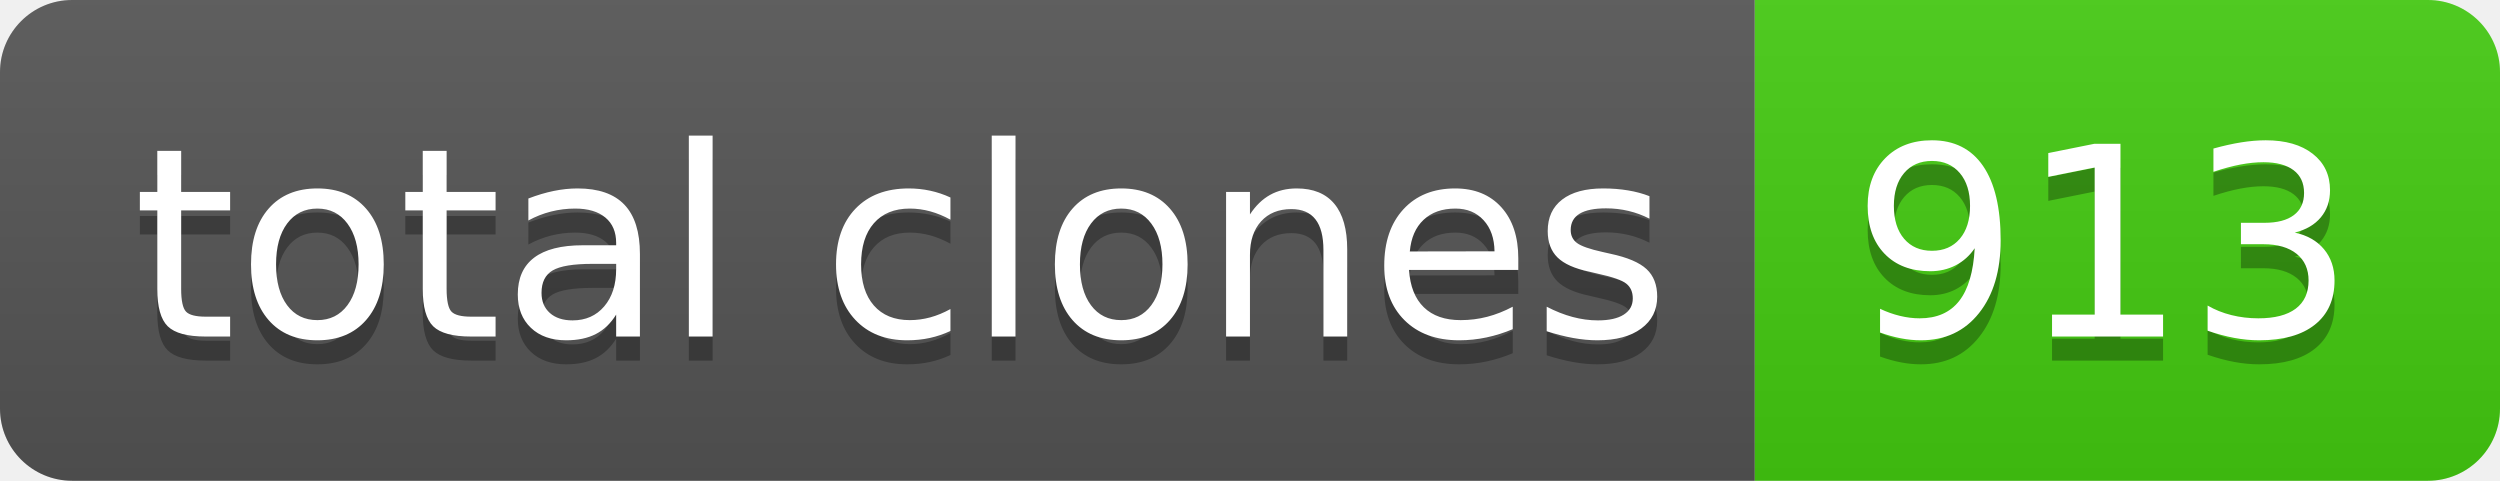
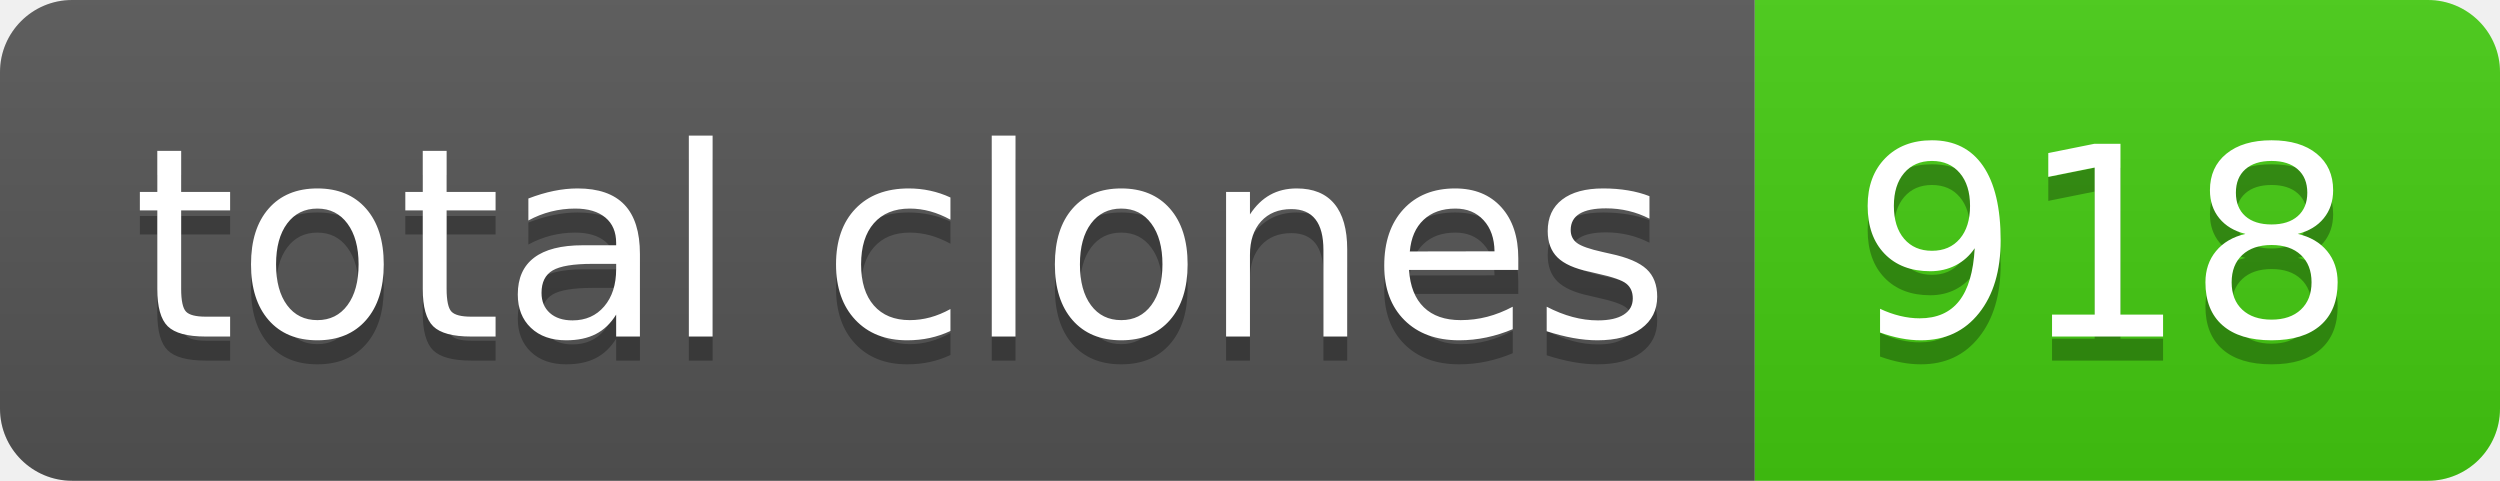
- <svg xmlns="http://www.w3.org/2000/svg" width="104" height="20" role="img" aria-label="total clones: 913">
+ <svg xmlns="http://www.w3.org/2000/svg" width="104" height="20" role="img" aria-label="total clones: 918">
  <linearGradient id="s" x2="0" y2="100%">
    <stop offset="0" stop-color="#bbb" stop-opacity=".1" />
    <stop offset="1" stop-opacity=".1" />
  </linearGradient>
  <clipPath id="r">
    <rect width="104" height="20" rx="3" fill="#fff" />
  </clipPath>
  <g clip-path="url(#r)">
    <rect width="73" height="20" fill="#555" />
    <rect x="73" width="31" height="20" fill="#4c1" />
    <rect width="104" height="20" fill="url(#s)" />
  </g>
  <g fill="#fff" text-anchor="middle" font-family="Verdana,Geneva,DejaVu Sans,sans-serif" text-rendering="geometricPrecision" font-size="110">
    <text aria-hidden="true" x="375" y="150" fill="#010101" fill-opacity=".3" transform="scale(.1)" textLength="630">total clones</text>
    <text x="375" y="140" transform="scale(.1)" fill="#fff" textLength="630">total clones</text>
-     <text aria-hidden="true" x="875" y="150" fill="#010101" fill-opacity=".3" transform="scale(.1)" textLength="210">913</text>
-     <text x="875" y="140" transform="scale(.1)" fill="#fff" textLength="210">913</text>
+     <text aria-hidden="true" x="875" y="150" fill="#010101" fill-opacity=".3" transform="scale(.1)" textLength="210">918</text>
+     <text x="875" y="140" transform="scale(.1)" fill="#fff" textLength="210">918</text>
  </g>
</svg>
